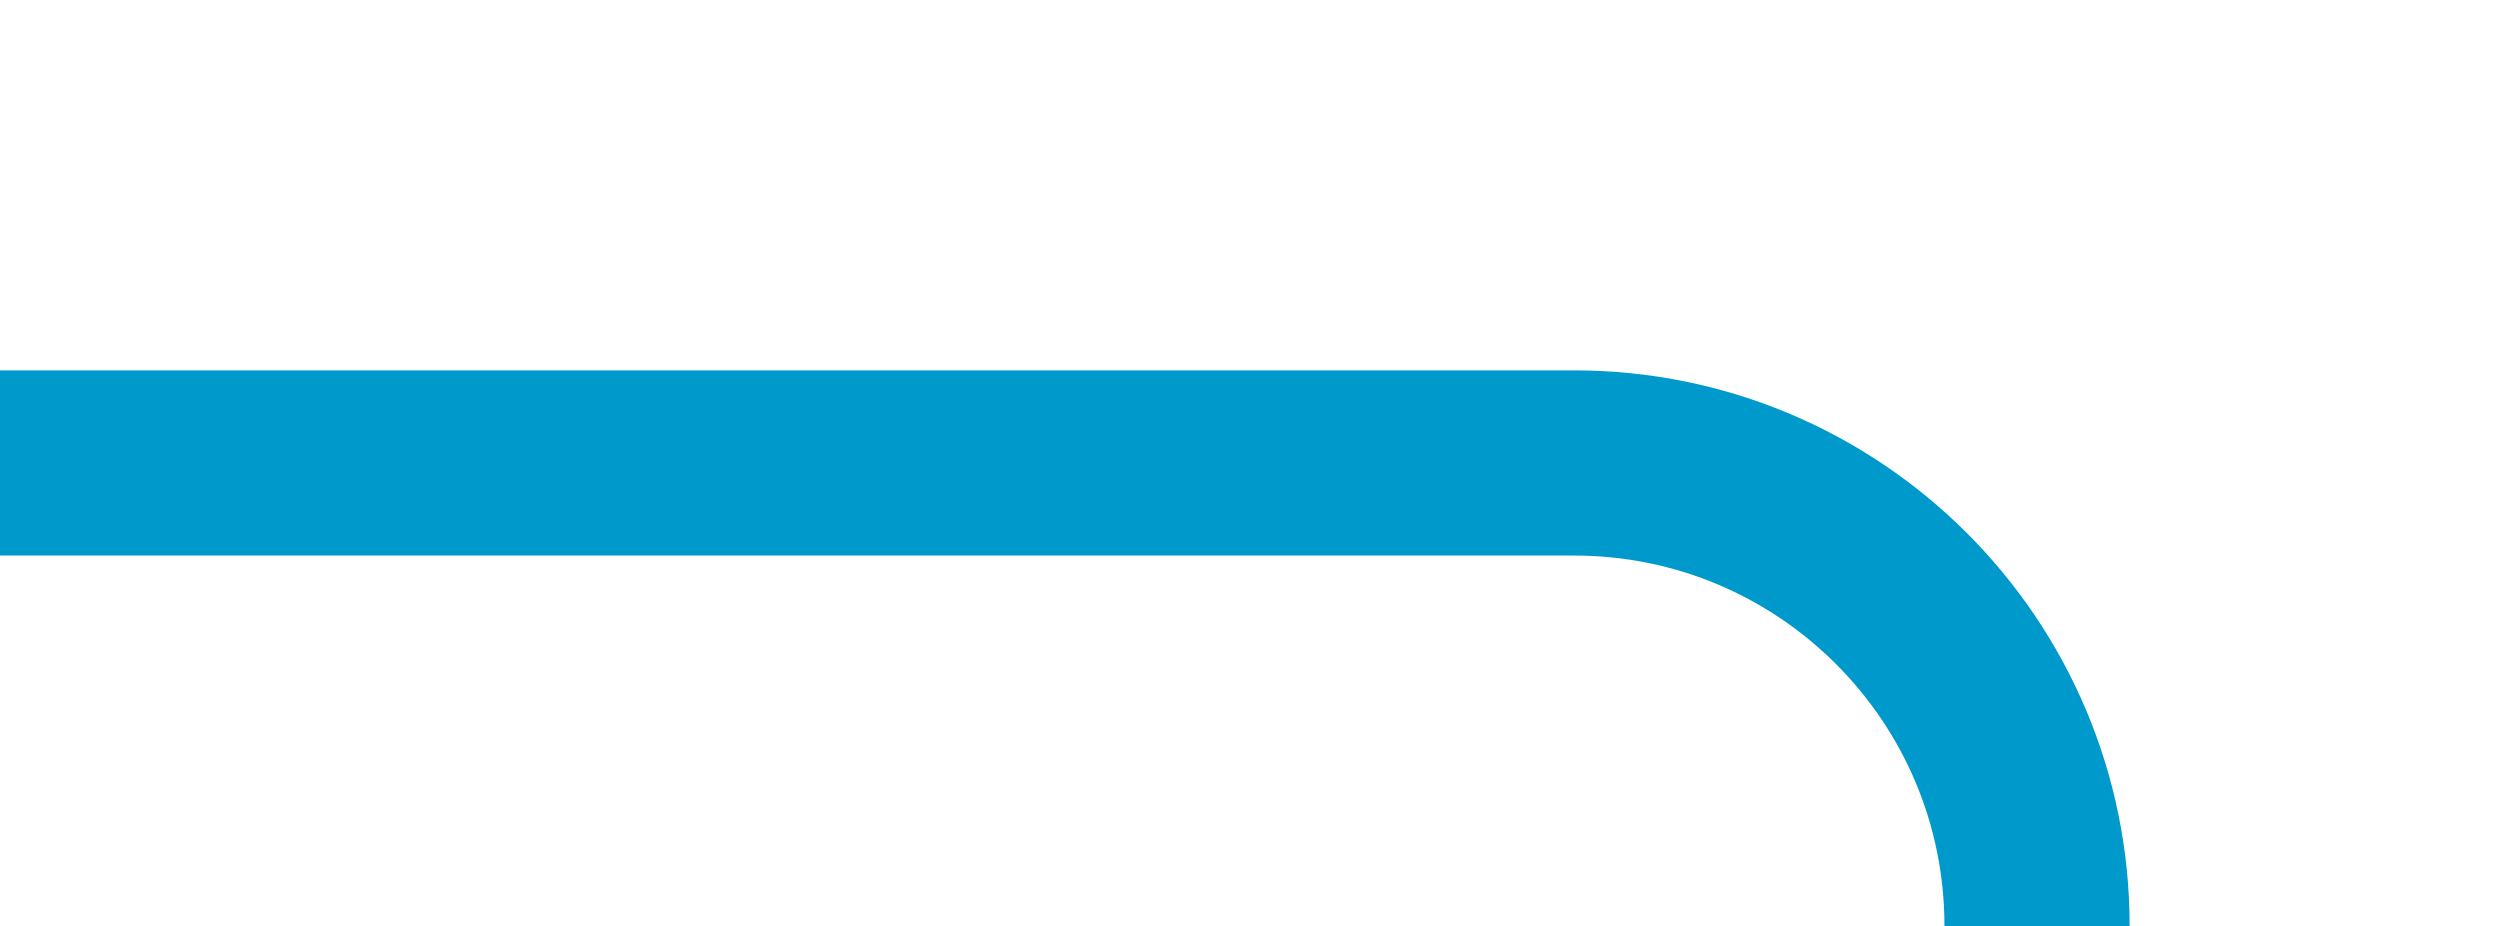
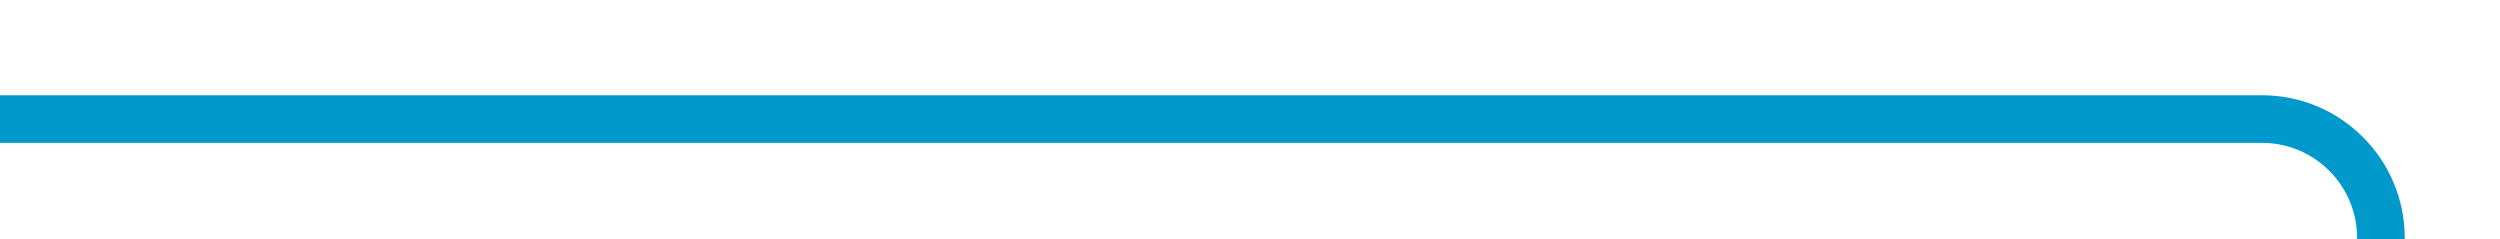
- <svg xmlns="http://www.w3.org/2000/svg" version="1.1" width="27px" height="10px" preserveAspectRatio="xMinYMid meet" viewBox="983 540  27 8">
-   <path d="M 983 544  L 1000 544  A 5 5 0 0 1 1005 549 L 1005 738  " stroke-width="2" stroke="#0099cc" fill="none" />
-   <path d="M 997.4 737  L 1005 744  L 1012.6 737  L 997.4 737  Z " fill-rule="nonzero" fill="#0099cc" stroke="none" />
+ <svg xmlns="http://www.w3.org/2000/svg" version="1.1" width="105px" height="10px" preserveAspectRatio="xMinYMid meet" viewBox="950 189  105 8">
+   <path d="M 950 193  L 1045 193  A 5 5 0 0 1 1050 198 L 1050 644  A 5 5 0 0 0 1055 649 L 1158 649  " stroke-width="2" stroke="#0099cc" fill="none" />
</svg>
